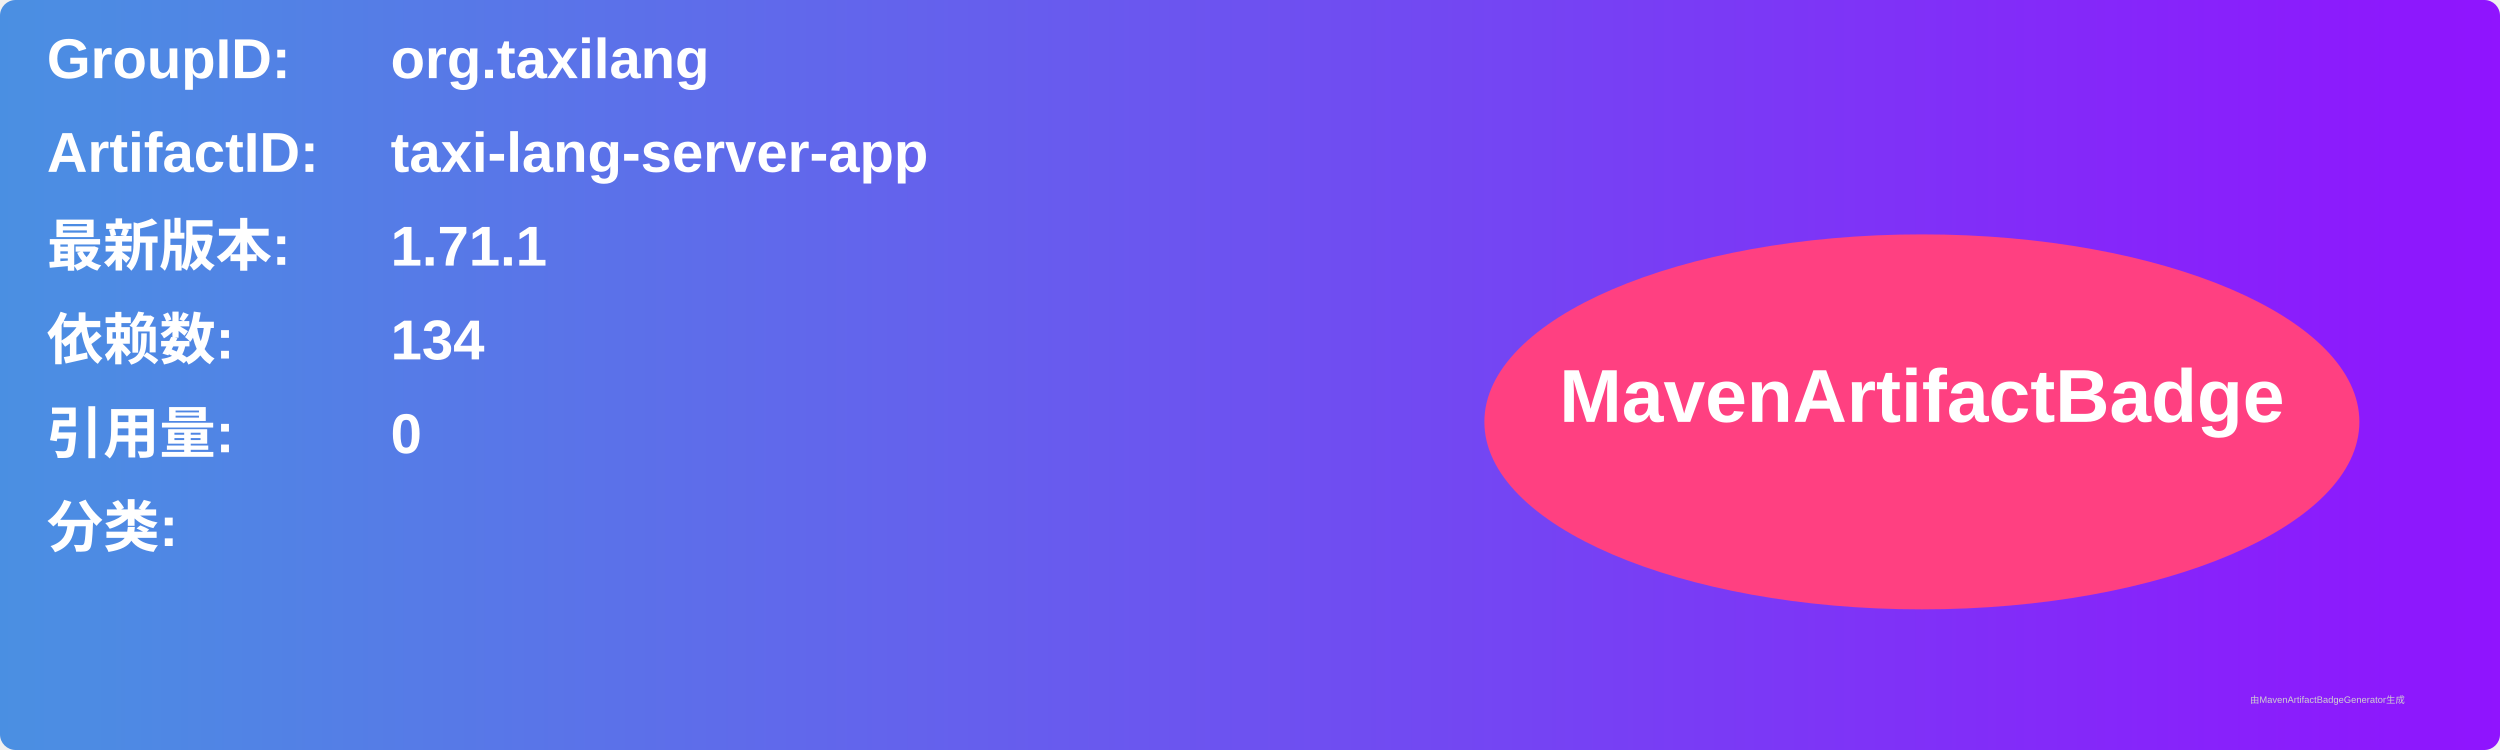
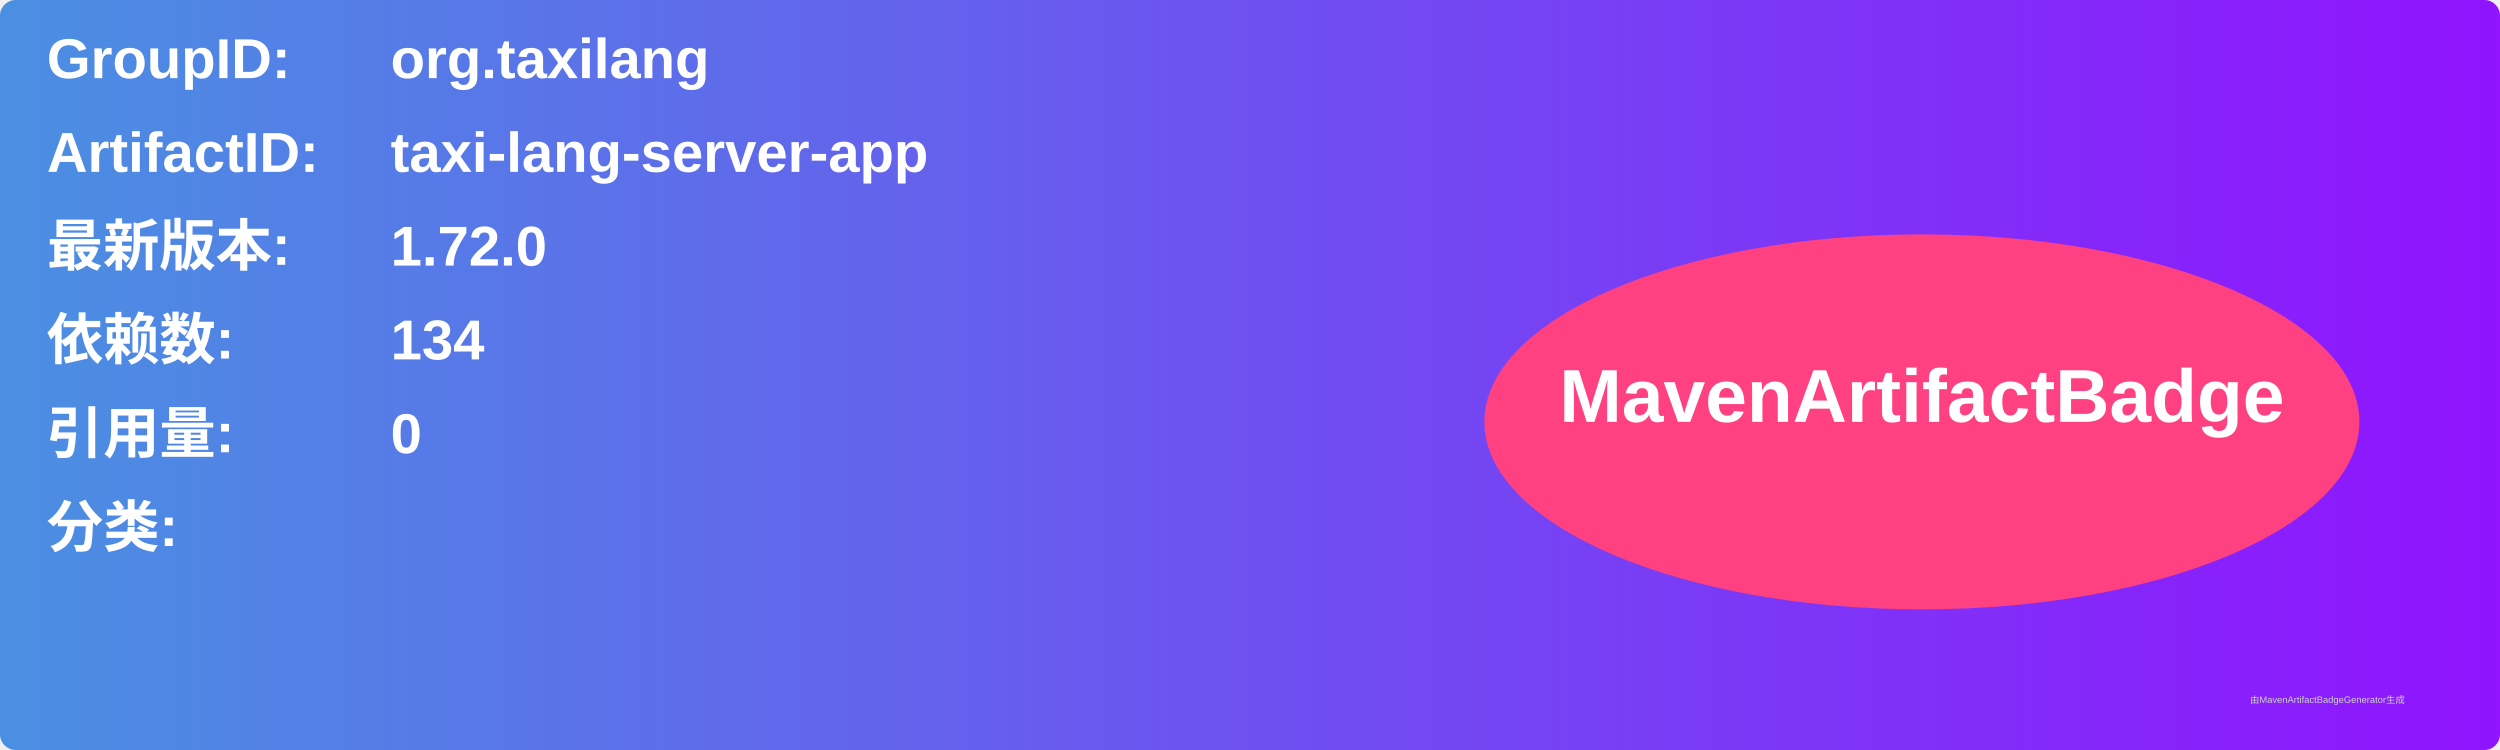
<svg xmlns="http://www.w3.org/2000/svg" width="800" height="240" viewBox="0 0 800 240">
  <linearGradient id="grad" x1="0%" y1="0%" x2="100%" y2="0%">
    <stop offset="0%" stop-color="#4a90e2" />
    <stop offset="100%" stop-color="#9013fe" />
  </linearGradient>
  <rect width="100%" height="100%" rx="5" ry="5" fill="url(#grad)" />
  <g transform="translate(15, 15)">
    <text x="0" y="10" font-family="Arial" font-size="18" fill="white" font-weight="bold" width="260">GroupID:</text>
    <text x="110" y="10" font-family="Arial" font-size="18" fill="white" font-weight="bold" width="460">org.taxilang</text>
    <text x="0" y="40" font-family="Arial" font-size="18" fill="white" font-weight="bold" width="260">ArtifactID:</text>
    <text x="110" y="40" font-family="Arial" font-size="18" fill="white" font-weight="bold" width="460">taxi-lang-server-app</text>
    <text x="0" y="70" font-family="Arial" font-size="18" fill="white" font-weight="bold">最新版本:</text>
    <text x="110" y="70" font-family="Arial" font-size="18" fill="white" font-weight="bold">
-       <tspan font-weight="bold">1.71.1</tspan>
+       <tspan font-weight="bold">1.72.0</tspan>
    </text>
    <text x="0" y="100" font-family="Arial" font-size="18" fill="white" font-weight="bold">依赖数: </text>
    <text x="110" y="100" font-family="Arial" font-size="18" fill="white">
      <tspan font-weight="bold">134</tspan>
    </text>
    <text x="0" y="130" font-family="Arial" font-size="18" fill="white" font-weight="bold">引用量: </text>
    <text x="110" y="130" font-family="Arial" font-size="18" fill="white">
      <tspan font-weight="bold">0</tspan>
    </text>
    <text x="0" y="160" font-family="Arial" font-size="18" fill="white" font-weight="bold">分类:</text>
    <text x="10" y="190" font-family="Arial" font-size="10" fill="white">
      <tspan font-weight="bold" />
    </text>
    <ellipse cx="600" cy="120" rx="140" ry="60" fill="#ff4081" />
    <text x="600" y="120" text-anchor="middle" font-family="Arial" font-size="24" fill="white" font-weight="bold">MavenArtifactBadge</text>
  </g>
  <text x="720" y="225" font-family="Arial" font-size="3" fill="#d0d0d0">由MavenArtifactBadgeGenerator生成</text>
</svg>
